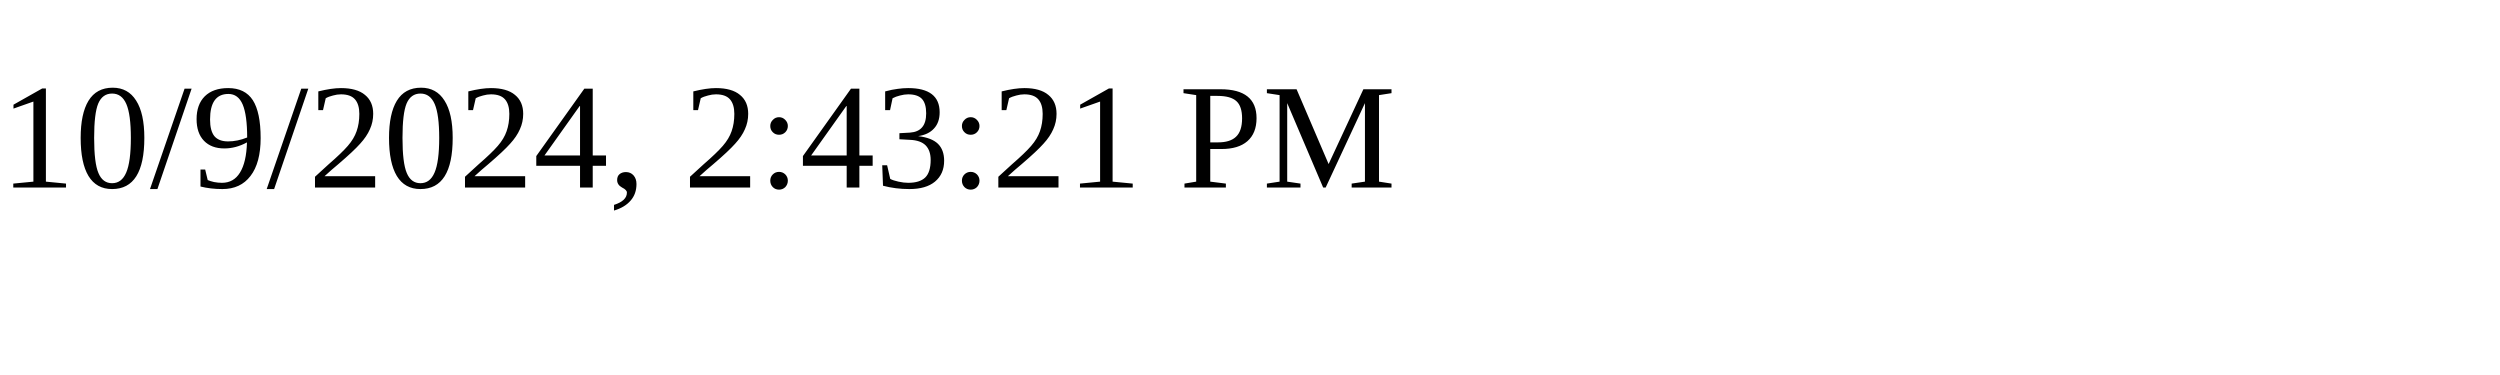
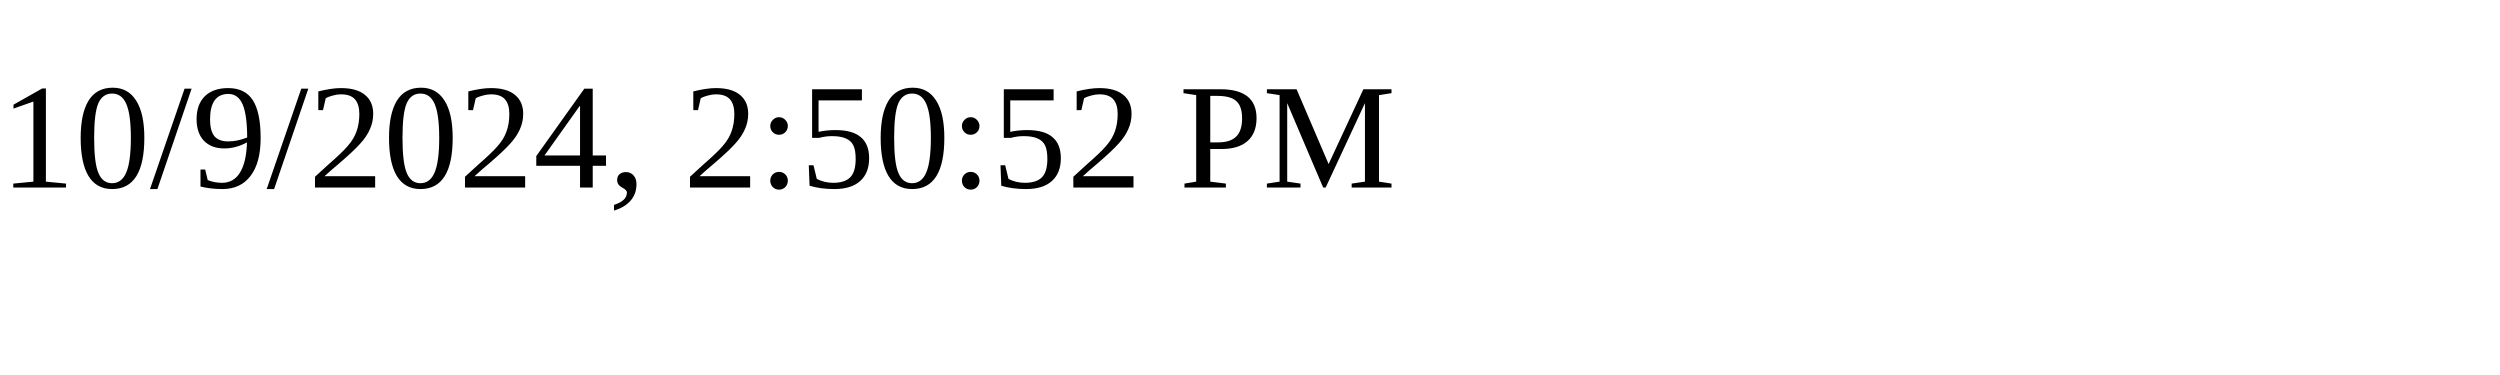
<svg xmlns="http://www.w3.org/2000/svg" height="30" width="200">
-   <text x="0" y="15">10/9/2024, 2:43:21 PM</text>
+   <text x="0" y="15">10/9/2024, 2:50:52 PM</text>
</svg>
